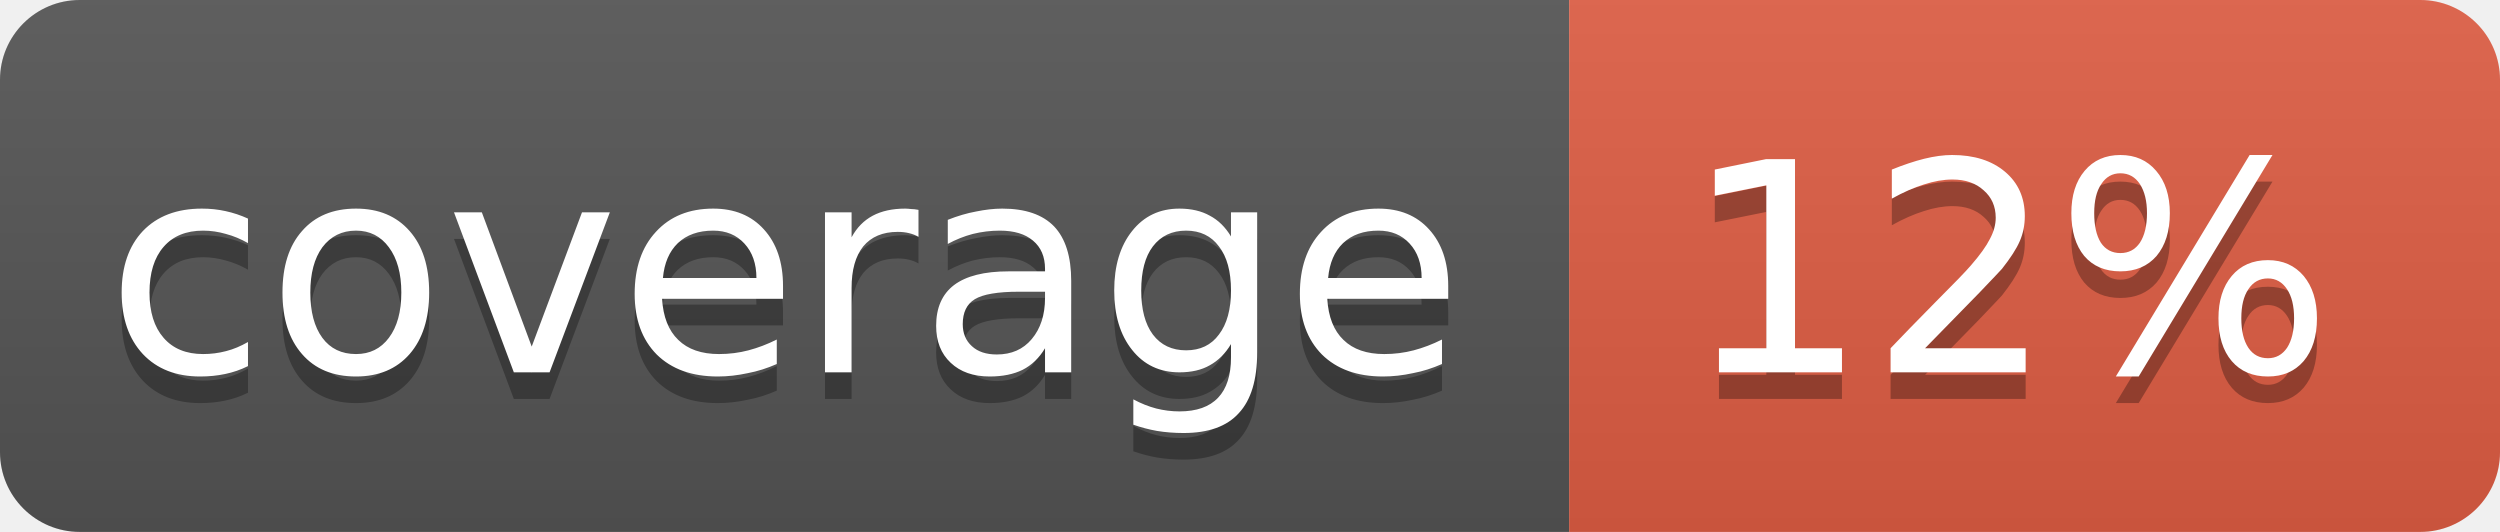
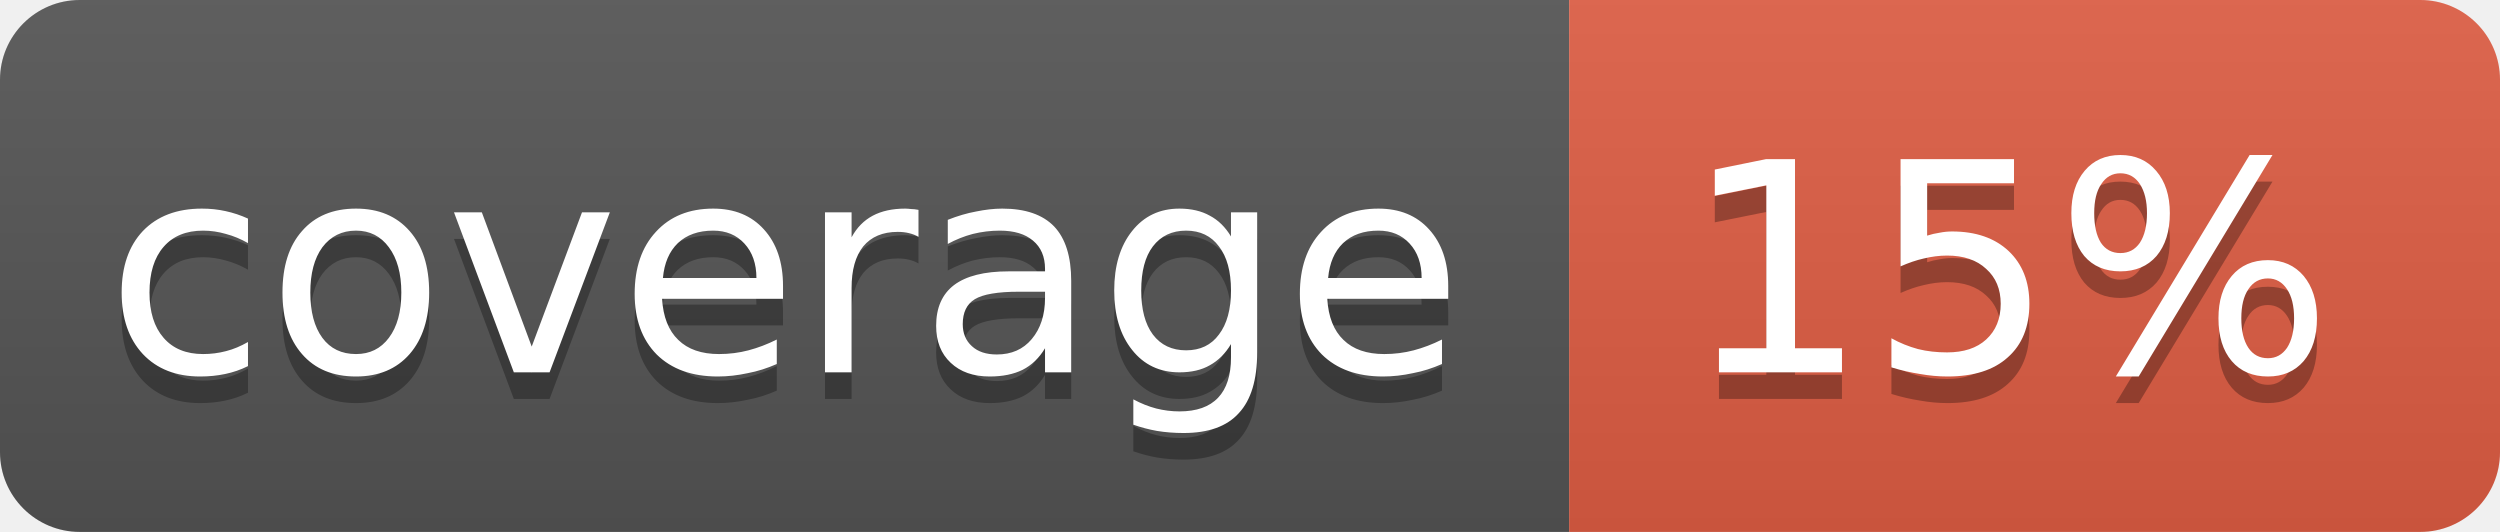
<svg xmlns="http://www.w3.org/2000/svg" width="94" height="20">
  <linearGradient id="b" x2="0" y2="100%">
    <stop offset="0" stop-color="#bbb" stop-opacity=".1" />
    <stop offset="1" stop-opacity=".1" />
  </linearGradient>
  <clipPath id="a">
    <rect width="94" height="20" rx="3" fill="#fff" />
  </clipPath>
  <g clip-path="url(#a)">
    <path fill="#555" d="M0 0h59v20H0z" />
    <path fill="#e05d44" d="M59 0h35v20H59z" />
    <path fill="url(#b)" d="M0 0h94v20H0z" />
  </g>
  <g fill="#fff" text-anchor="middle" font-family="DejaVu Sans,Verdana,Geneva,sans-serif" font-size="11">
    <text x="29.5" y="15" fill="#010101" fill-opacity=".3">coverage</text>
    <text x="29.5" y="14">coverage</text>
-     <text x="75.5" y="15" fill="#010101" fill-opacity=".3">12%</text>
-     <text x="75.5" y="14">12%</text>
+     <text x="75.5" y="15" fill="#010101" fill-opacity=".3">15%</text>
+     <text x="75.5" y="14">15%</text>
  </g>
</svg>
